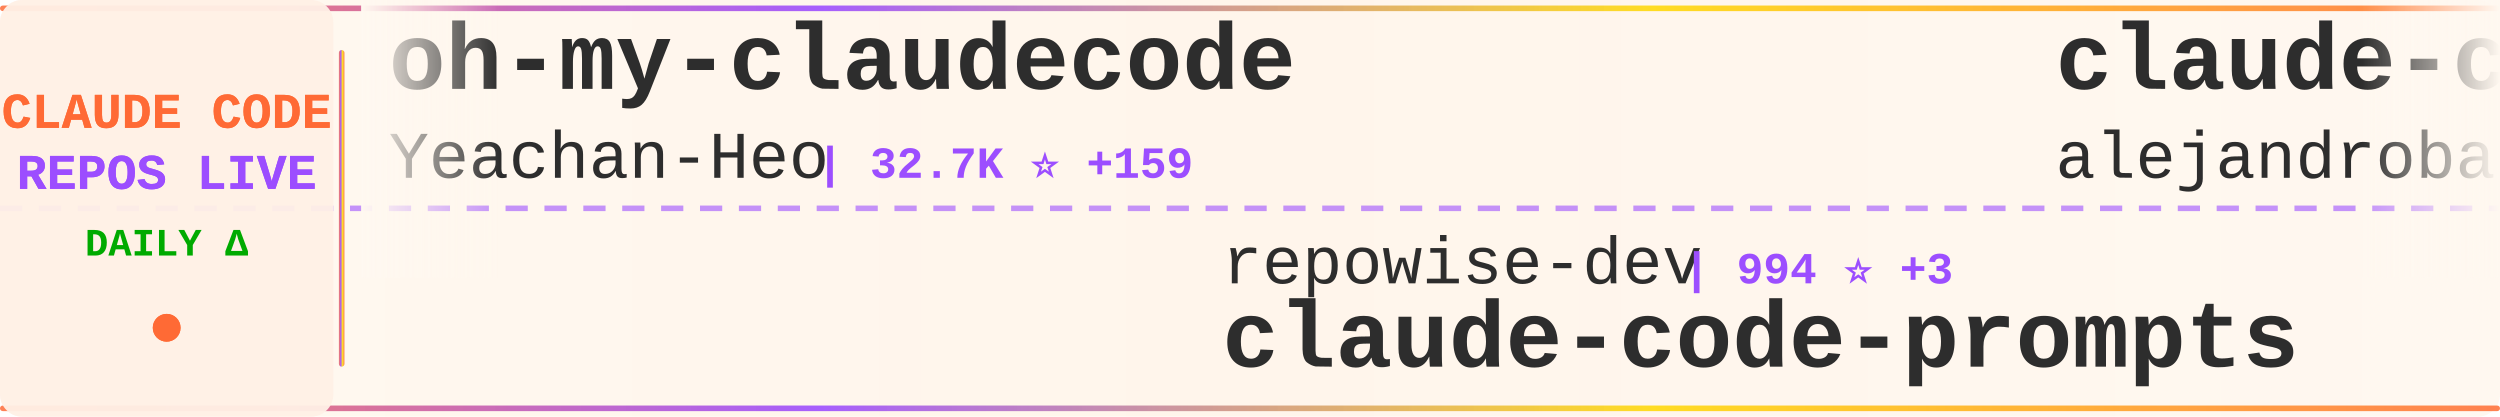
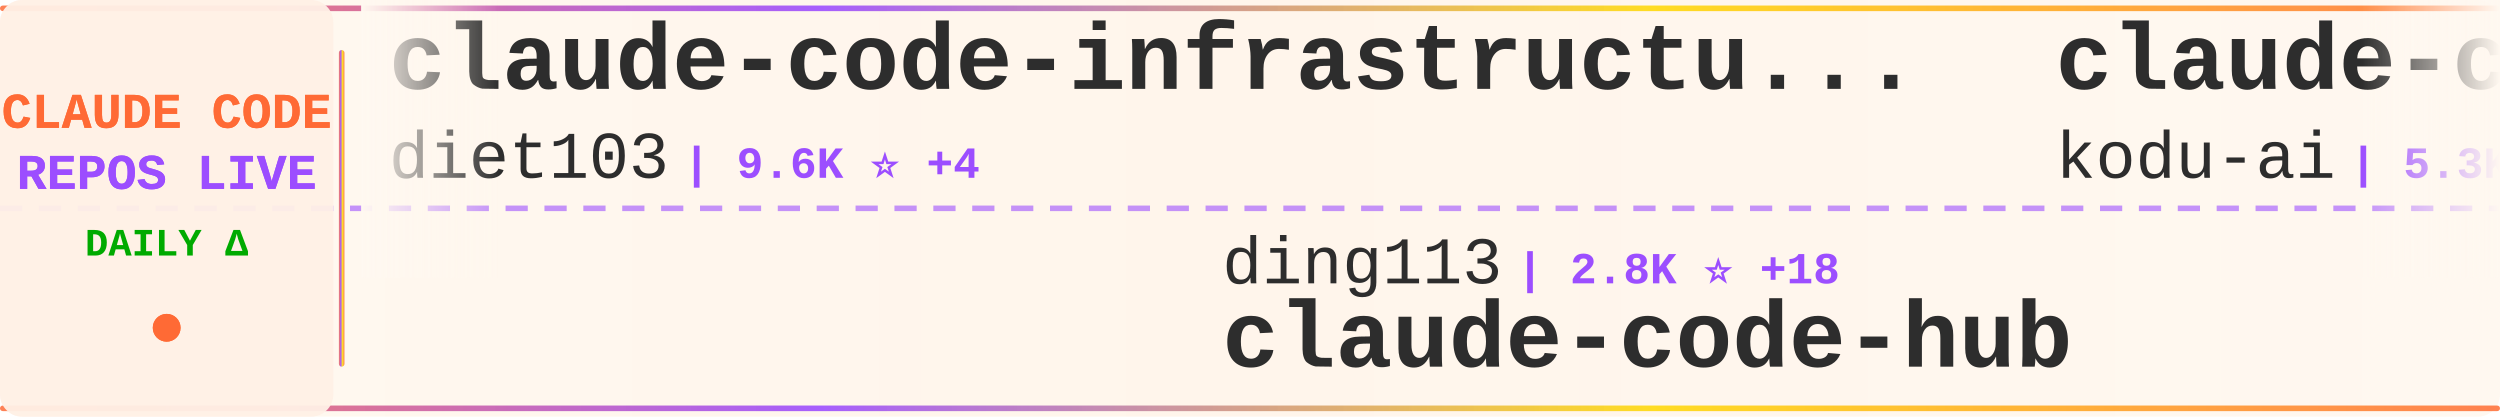
<svg xmlns="http://www.w3.org/2000/svg" width="900" height="150">
  <defs>
    <linearGradient id="tickerBg" x1="0%" y1="0%" x2="100%" y2="0%">
      <stop offset="0%" style="stop-color:#fff8f0;stop-opacity:0.98" />
      <stop offset="50%" style="stop-color:#fff5eb;stop-opacity:1" />
      <stop offset="100%" style="stop-color:#fff8f0;stop-opacity:0.98" />
    </linearGradient>
    <linearGradient id="borderGrad" x1="0%" y1="0%" x2="100%" y2="0%">
      <stop offset="0%" style="stop-color:#FF6B35;stop-opacity:0.85">
        <animate attributeName="stop-opacity" values="0.85;1;0.85" dur="2s" repeatCount="indefinite" />
      </stop>
      <stop offset="33%" style="stop-color:#9C4EFF;stop-opacity:0.9">
        <animate attributeName="stop-opacity" values="0.9;1;0.9" dur="2.2s" repeatCount="indefinite" />
      </stop>
      <stop offset="66%" style="stop-color:#FFD700;stop-opacity:0.85">
        <animate attributeName="stop-opacity" values="0.85;1;0.85" dur="1.8s" repeatCount="indefinite" />
      </stop>
      <stop offset="100%" style="stop-color:#FF6B35;stop-opacity:0.85">
        <animate attributeName="stop-opacity" values="0.85;1;0.85" dur="2s" repeatCount="indefinite" />
      </stop>
    </linearGradient>
    <filter id="textGlow">
      <feGaussianBlur stdDeviation="0.15" result="coloredBlur" />
      <feMerge>
        <feMergeNode in="coloredBlur" />
        <feMergeNode in="SourceGraphic" />
      </feMerge>
    </filter>
    <filter id="metricGlow">
      <feGaussianBlur stdDeviation="0.2" result="coloredBlur" />
      <feMerge>
        <feMergeNode in="coloredBlur" />
        <feMergeNode in="SourceGraphic" />
      </feMerge>
    </filter>
    <linearGradient id="leftFade" x1="0%" y1="0%" x2="100%" y2="0%">
      <stop offset="0%" style="stop-color:#fff8f0;stop-opacity:1" />
      <stop offset="100%" style="stop-color:#fff8f0;stop-opacity:0" />
    </linearGradient>
    <linearGradient id="rightFade" x1="0%" y1="0%" x2="100%" y2="0%">
      <stop offset="0%" style="stop-color:#fff8f0;stop-opacity:0" />
      <stop offset="100%" style="stop-color:#fff8f0;stop-opacity:1" />
    </linearGradient>
  </defs>
  <rect width="900" height="150" fill="url(#tickerBg)" rx="8" />
  <rect x="0" y="2" width="900" height="2" fill="url(#borderGrad)" rx="1" />
  <rect x="0" y="146" width="900" height="2" fill="url(#borderGrad)" rx="1" />
  <line x1="0" y1="75" x2="900" y2="75" stroke="#9C4EFF" stroke-width="2" stroke-dasharray="8 6" opacity="0.6" />
  <rect x="0" y="0" width="120" height="150" fill="#fff0e6" opacity="0.95" rx="8" />
  <text x="60" y="46" font-family="'Courier New', monospace" font-size="18" font-weight="bold" fill="#FF6B35" text-anchor="middle" filter="url(#textGlow)">
    CLAUDE CODE
  </text>
  <text x="60" y="68" font-family="'Courier New', monospace" font-size="18" font-weight="bold" fill="#9C4EFF" text-anchor="middle" filter="url(#textGlow)">
    REPOS LIVE
  </text>
  <text x="60" y="92" font-family="'Courier New', monospace" font-size="14" font-weight="bold" fill="#00aa00" text-anchor="middle">
    DAILY Δ
  </text>
  <circle cx="60" cy="118" r="5" fill="#FF6B35" filter="url(#metricGlow)">
    <animate attributeName="r" values="4;6;4" dur="1.5s" repeatCount="indefinite" />
    <animate attributeName="opacity" values="0.6;1;0.6" dur="1.5s" repeatCount="indefinite" />
  </circle>
  <rect x="122" y="18" width="2" height="114" fill="url(#borderGrad)" rx="1" />
  <clipPath id="tickerClip">
    <rect x="130" y="0" width="770" height="150" />
  </clipPath>
  <g clip-path="url(#tickerClip)">
    <g id="tickerItems">
      <animateTransform attributeName="transform" attributeType="XML" type="translate" from="0 0" to="-3000 0" dur="54s" repeatCount="indefinite" />
      <g transform="translate(0, 0)">
-         <text x="140" y="32" font-family="'Courier New', monospace" font-size="34" font-weight="bold" fill="#2d2d2d">oh-my-claudecode</text>
-         <text x="140" y="64" font-family="'Courier New', monospace" font-size="24" font-weight="normal" fill="#2d2d2d" opacity="1.0">Yeachan-Heo</text>
-         <text x="294" y="64" font-family="'Courier New', monospace" font-size="16" font-weight="bold" fill="#9C4EFF"> | 32.7K ⭐ +159</text>
+         <text x="140" y="32" font-family="'Courier New', monospace" font-size="34" font-weight="bold" fill="#2d2d2d">claude-code-infrastructu...</text>
+         <text x="140" y="64" font-family="'Courier New', monospace" font-size="24" font-weight="normal" fill="#2d2d2d" opacity="1.0">diet103</text>
+         <text x="246" y="64" font-family="'Courier New', monospace" font-size="16" font-weight="bold" fill="#9C4EFF"> | 9.6K ⭐ +4</text>
      </g>
      <g transform="translate(300, 0)">
-         <text x="140" y="102" font-family="'Courier New', monospace" font-size="24" font-weight="normal" fill="#2d2d2d" opacity="1.0">repowise-dev</text>
-         <text x="306" y="102" font-family="'Courier New', monospace" font-size="16" font-weight="bold" fill="#9C4EFF"> | 994 ⭐ +3</text>
-         <text x="140" y="132" font-family="'Courier New', monospace" font-size="34" font-weight="bold" fill="#2d2d2d">claude-code-prompts</text>
+         <text x="140" y="102" font-family="'Courier New', monospace" font-size="24" font-weight="normal" fill="#2d2d2d" opacity="1.0">ding113</text>
+         <text x="246" y="102" font-family="'Courier New', monospace" font-size="16" font-weight="bold" fill="#9C4EFF"> | 2.8K ⭐ +18</text>
+         <text x="140" y="132" font-family="'Courier New', monospace" font-size="34" font-weight="bold" fill="#2d2d2d">claude-code-hub</text>
      </g>
      <g transform="translate(600, 0)">
-         <text x="140" y="32" font-family="'Courier New', monospace" font-size="34" font-weight="bold" fill="#2d2d2d">claude-code-from-source</text>
-         <text x="140" y="64" font-family="'Courier New', monospace" font-size="24" font-weight="normal" fill="#2d2d2d" opacity="1.0">alejandrobalderas</text>
-         <text x="366" y="64" font-family="'Courier New', monospace" font-size="16" font-weight="bold" fill="#9C4EFF"> | 1.9K ⭐ +6</text>
+         <text x="140" y="32" font-family="'Courier New', monospace" font-size="34" font-weight="bold" fill="#2d2d2d">claude-coder</text>
+         <text x="140" y="64" font-family="'Courier New', monospace" font-size="24" font-weight="normal" fill="#2d2d2d" opacity="1.0">kodu-ai</text>
+         <text x="246" y="64" font-family="'Courier New', monospace" font-size="16" font-weight="bold" fill="#9C4EFF"> | 5.3K ⭐</text>
      </g>
      <g transform="translate(900, 0)">
-         <text x="140" y="102" font-family="'Courier New', monospace" font-size="24" font-weight="normal" fill="#2d2d2d" opacity="1.0">sugyan</text>
-         <text x="234" y="102" font-family="'Courier New', monospace" font-size="16" font-weight="bold" fill="#9C4EFF"> | 1.1K ⭐ +2</text>
-         <text x="140" y="132" font-family="'Courier New', monospace" font-size="34" font-weight="bold" fill="#2d2d2d">claude-code-webui</text>
+         <text x="140" y="102" font-family="'Courier New', monospace" font-size="24" font-weight="normal" fill="#2d2d2d" opacity="1.0">Maciek-roboblog</text>
+         <text x="342" y="102" font-family="'Courier New', monospace" font-size="16" font-weight="bold" fill="#9C4EFF"> | 7.9K ⭐ +20</text>
+         <text x="140" y="132" font-family="'Courier New', monospace" font-size="34" font-weight="bold" fill="#2d2d2d">Claude-Code-Usage-Monito...</text>
      </g>
      <g transform="translate(1200, 0)">
-         <text x="140" y="32" font-family="'Courier New', monospace" font-size="34" font-weight="bold" fill="#2d2d2d">claude-code-templates</text>
-         <text x="140" y="64" font-family="'Courier New', monospace" font-size="24" font-weight="normal" fill="#2d2d2d" opacity="1.0">davila7</text>
-         <text x="246" y="64" font-family="'Courier New', monospace" font-size="16" font-weight="bold" fill="#9C4EFF"> | 26.8K ⭐ +110</text>
+         <text x="140" y="32" font-family="'Courier New', monospace" font-size="34" font-weight="bold" fill="#2d2d2d">Claude-Code</text>
+         <text x="140" y="64" font-family="'Courier New', monospace" font-size="24" font-weight="normal" fill="#2d2d2d" opacity="1.0">pengchengneo</text>
+         <text x="306" y="64" font-family="'Courier New', monospace" font-size="16" font-weight="bold" fill="#9C4EFF"> | 1.3K ⭐ +4</text>
      </g>
      <g transform="translate(1500, 0)">
-         <text x="140" y="102" font-family="'Courier New', monospace" font-size="24" font-weight="normal" fill="#2d2d2d" opacity="1.0">nicedreamzapp</text>
-         <text x="318" y="102" font-family="'Courier New', monospace" font-size="16" font-weight="bold" fill="#9C4EFF"> | 2.5K ⭐ +13</text>
-         <text x="140" y="132" font-family="'Courier New', monospace" font-size="34" font-weight="bold" fill="#2d2d2d">claude-code-local</text>
+         <text x="140" y="102" font-family="'Courier New', monospace" font-size="24" font-weight="normal" fill="#2d2d2d" opacity="1.0">router-for-me</text>
+         <text x="318" y="102" font-family="'Courier New', monospace" font-size="16" font-weight="bold" fill="#9C4EFF"> | 30.9K ⭐ +243</text>
+         <text x="140" y="132" font-family="'Courier New', monospace" font-size="34" font-weight="bold" fill="#2d2d2d">CLIProxyAPI</text>
      </g>
      <g transform="translate(1800, 0)">
-         <text x="140" y="32" font-family="'Courier New', monospace" font-size="34" font-weight="bold" fill="#2d2d2d">antigravity-awesome-skil...</text>
-         <text x="140" y="64" font-family="'Courier New', monospace" font-size="24" font-weight="normal" fill="#2d2d2d" opacity="1.0">sickn33</text>
-         <text x="246" y="64" font-family="'Courier New', monospace" font-size="16" font-weight="bold" fill="#9C4EFF"> | 36.5K ⭐ +153</text>
+         <text x="140" y="32" font-family="'Courier New', monospace" font-size="34" font-weight="bold" fill="#2d2d2d">skills</text>
+         <text x="140" y="64" font-family="'Courier New', monospace" font-size="24" font-weight="normal" fill="#2d2d2d" opacity="1.0">anthropics</text>
+         <text x="282" y="64" font-family="'Courier New', monospace" font-size="16" font-weight="bold" fill="#9C4EFF"> | 129.0K ⭐ +591</text>
      </g>
      <g transform="translate(2100, 0)">
-         <text x="140" y="102" font-family="'Courier New', monospace" font-size="24" font-weight="normal" fill="#2d2d2d" opacity="1.0">frankbria</text>
-         <text x="270" y="102" font-family="'Courier New', monospace" font-size="16" font-weight="bold" fill="#9C4EFF"> | 9.0K ⭐ +18</text>
-         <text x="140" y="132" font-family="'Courier New', monospace" font-size="34" font-weight="bold" fill="#2d2d2d">ralph-claude-code</text>
+         <text x="140" y="102" font-family="'Courier New', monospace" font-size="24" font-weight="normal" fill="#2d2d2d" opacity="1.0">Cranot</text>
+         <text x="234" y="102" font-family="'Courier New', monospace" font-size="16" font-weight="bold" fill="#9C4EFF"> | 2.6K ⭐ +7</text>
+         <text x="140" y="132" font-family="'Courier New', monospace" font-size="34" font-weight="bold" fill="#2d2d2d">claude-code-guide</text>
      </g>
      <g transform="translate(2400, 0)">
-         <text x="140" y="32" font-family="'Courier New', monospace" font-size="34" font-weight="bold" fill="#2d2d2d">skills</text>
-         <text x="140" y="64" font-family="'Courier New', monospace" font-size="24" font-weight="normal" fill="#2d2d2d" opacity="1.0">anthropics</text>
-         <text x="282" y="64" font-family="'Courier New', monospace" font-size="16" font-weight="bold" fill="#9C4EFF"> | 128.9K ⭐ +576</text>
+         <text x="140" y="32" font-family="'Courier New', monospace" font-size="34" font-weight="bold" fill="#2d2d2d">nanoclaw</text>
+         <text x="140" y="64" font-family="'Courier New', monospace" font-size="24" font-weight="normal" fill="#2d2d2d" opacity="1.0">qwibitai</text>
+         <text x="258" y="64" font-family="'Courier New', monospace" font-size="16" font-weight="bold" fill="#9C4EFF"> | 28.6K ⭐ +48</text>
      </g>
      <g transform="translate(2700, 0)">
-         <text x="140" y="102" font-family="'Courier New', monospace" font-size="24" font-weight="normal" fill="#2d2d2d" opacity="1.0">VoltAgent</text>
-         <text x="270" y="102" font-family="'Courier New', monospace" font-size="16" font-weight="bold" fill="#9C4EFF"> | 19.2K ⭐ +89</text>
-         <text x="140" y="132" font-family="'Courier New', monospace" font-size="34" font-weight="bold" fill="#2d2d2d">awesome-claude-code-suba...</text>
+         <text x="140" y="102" font-family="'Courier New', monospace" font-size="24" font-weight="normal" fill="#2d2d2d" opacity="1.0">Yeachan-Heo</text>
+         <text x="294" y="102" font-family="'Courier New', monospace" font-size="16" font-weight="bold" fill="#9C4EFF"> | 32.7K ⭐ +154</text>
+         <text x="140" y="132" font-family="'Courier New', monospace" font-size="34" font-weight="bold" fill="#2d2d2d">oh-my-claudecode</text>
      </g>
      <g transform="translate(3000, 0)">
-         <text x="140" y="32" font-family="'Courier New', monospace" font-size="34" font-weight="bold" fill="#2d2d2d">oh-my-claudecode</text>
-         <text x="140" y="64" font-family="'Courier New', monospace" font-size="24" font-weight="normal" fill="#2d2d2d" opacity="1.0">Yeachan-Heo</text>
-         <text x="294" y="64" font-family="'Courier New', monospace" font-size="16" font-weight="bold" fill="#9C4EFF"> | 32.7K ⭐ +159</text>
+         <text x="140" y="32" font-family="'Courier New', monospace" font-size="34" font-weight="bold" fill="#2d2d2d">claude-code-infrastructu...</text>
+         <text x="140" y="64" font-family="'Courier New', monospace" font-size="24" font-weight="normal" fill="#2d2d2d" opacity="1.0">diet103</text>
+         <text x="246" y="64" font-family="'Courier New', monospace" font-size="16" font-weight="bold" fill="#9C4EFF"> | 9.6K ⭐ +4</text>
      </g>
      <g transform="translate(3300, 0)">
-         <text x="140" y="102" font-family="'Courier New', monospace" font-size="24" font-weight="normal" fill="#2d2d2d" opacity="1.0">repowise-dev</text>
-         <text x="306" y="102" font-family="'Courier New', monospace" font-size="16" font-weight="bold" fill="#9C4EFF"> | 994 ⭐ +3</text>
-         <text x="140" y="132" font-family="'Courier New', monospace" font-size="34" font-weight="bold" fill="#2d2d2d">claude-code-prompts</text>
+         <text x="140" y="102" font-family="'Courier New', monospace" font-size="24" font-weight="normal" fill="#2d2d2d" opacity="1.0">ding113</text>
+         <text x="246" y="102" font-family="'Courier New', monospace" font-size="16" font-weight="bold" fill="#9C4EFF"> | 2.8K ⭐ +18</text>
+         <text x="140" y="132" font-family="'Courier New', monospace" font-size="34" font-weight="bold" fill="#2d2d2d">claude-code-hub</text>
      </g>
      <g transform="translate(3600, 0)">
-         <text x="140" y="32" font-family="'Courier New', monospace" font-size="34" font-weight="bold" fill="#2d2d2d">claude-code-from-source</text>
-         <text x="140" y="64" font-family="'Courier New', monospace" font-size="24" font-weight="normal" fill="#2d2d2d" opacity="1.0">alejandrobalderas</text>
-         <text x="366" y="64" font-family="'Courier New', monospace" font-size="16" font-weight="bold" fill="#9C4EFF"> | 1.9K ⭐ +6</text>
+         <text x="140" y="32" font-family="'Courier New', monospace" font-size="34" font-weight="bold" fill="#2d2d2d">claude-coder</text>
+         <text x="140" y="64" font-family="'Courier New', monospace" font-size="24" font-weight="normal" fill="#2d2d2d" opacity="1.0">kodu-ai</text>
+         <text x="246" y="64" font-family="'Courier New', monospace" font-size="16" font-weight="bold" fill="#9C4EFF"> | 5.3K ⭐</text>
      </g>
      <g transform="translate(3900, 0)">
-         <text x="140" y="102" font-family="'Courier New', monospace" font-size="24" font-weight="normal" fill="#2d2d2d" opacity="1.0">sugyan</text>
-         <text x="234" y="102" font-family="'Courier New', monospace" font-size="16" font-weight="bold" fill="#9C4EFF"> | 1.1K ⭐ +2</text>
-         <text x="140" y="132" font-family="'Courier New', monospace" font-size="34" font-weight="bold" fill="#2d2d2d">claude-code-webui</text>
+         <text x="140" y="102" font-family="'Courier New', monospace" font-size="24" font-weight="normal" fill="#2d2d2d" opacity="1.0">Maciek-roboblog</text>
+         <text x="342" y="102" font-family="'Courier New', monospace" font-size="16" font-weight="bold" fill="#9C4EFF"> | 7.9K ⭐ +20</text>
+         <text x="140" y="132" font-family="'Courier New', monospace" font-size="34" font-weight="bold" fill="#2d2d2d">Claude-Code-Usage-Monito...</text>
      </g>
    </g>
  </g>
  <rect x="130" y="0" width="50" height="100" fill="url(#leftFade)" />
  <rect x="850" y="0" width="50" height="100" fill="url(#rightFade)" />
</svg>
